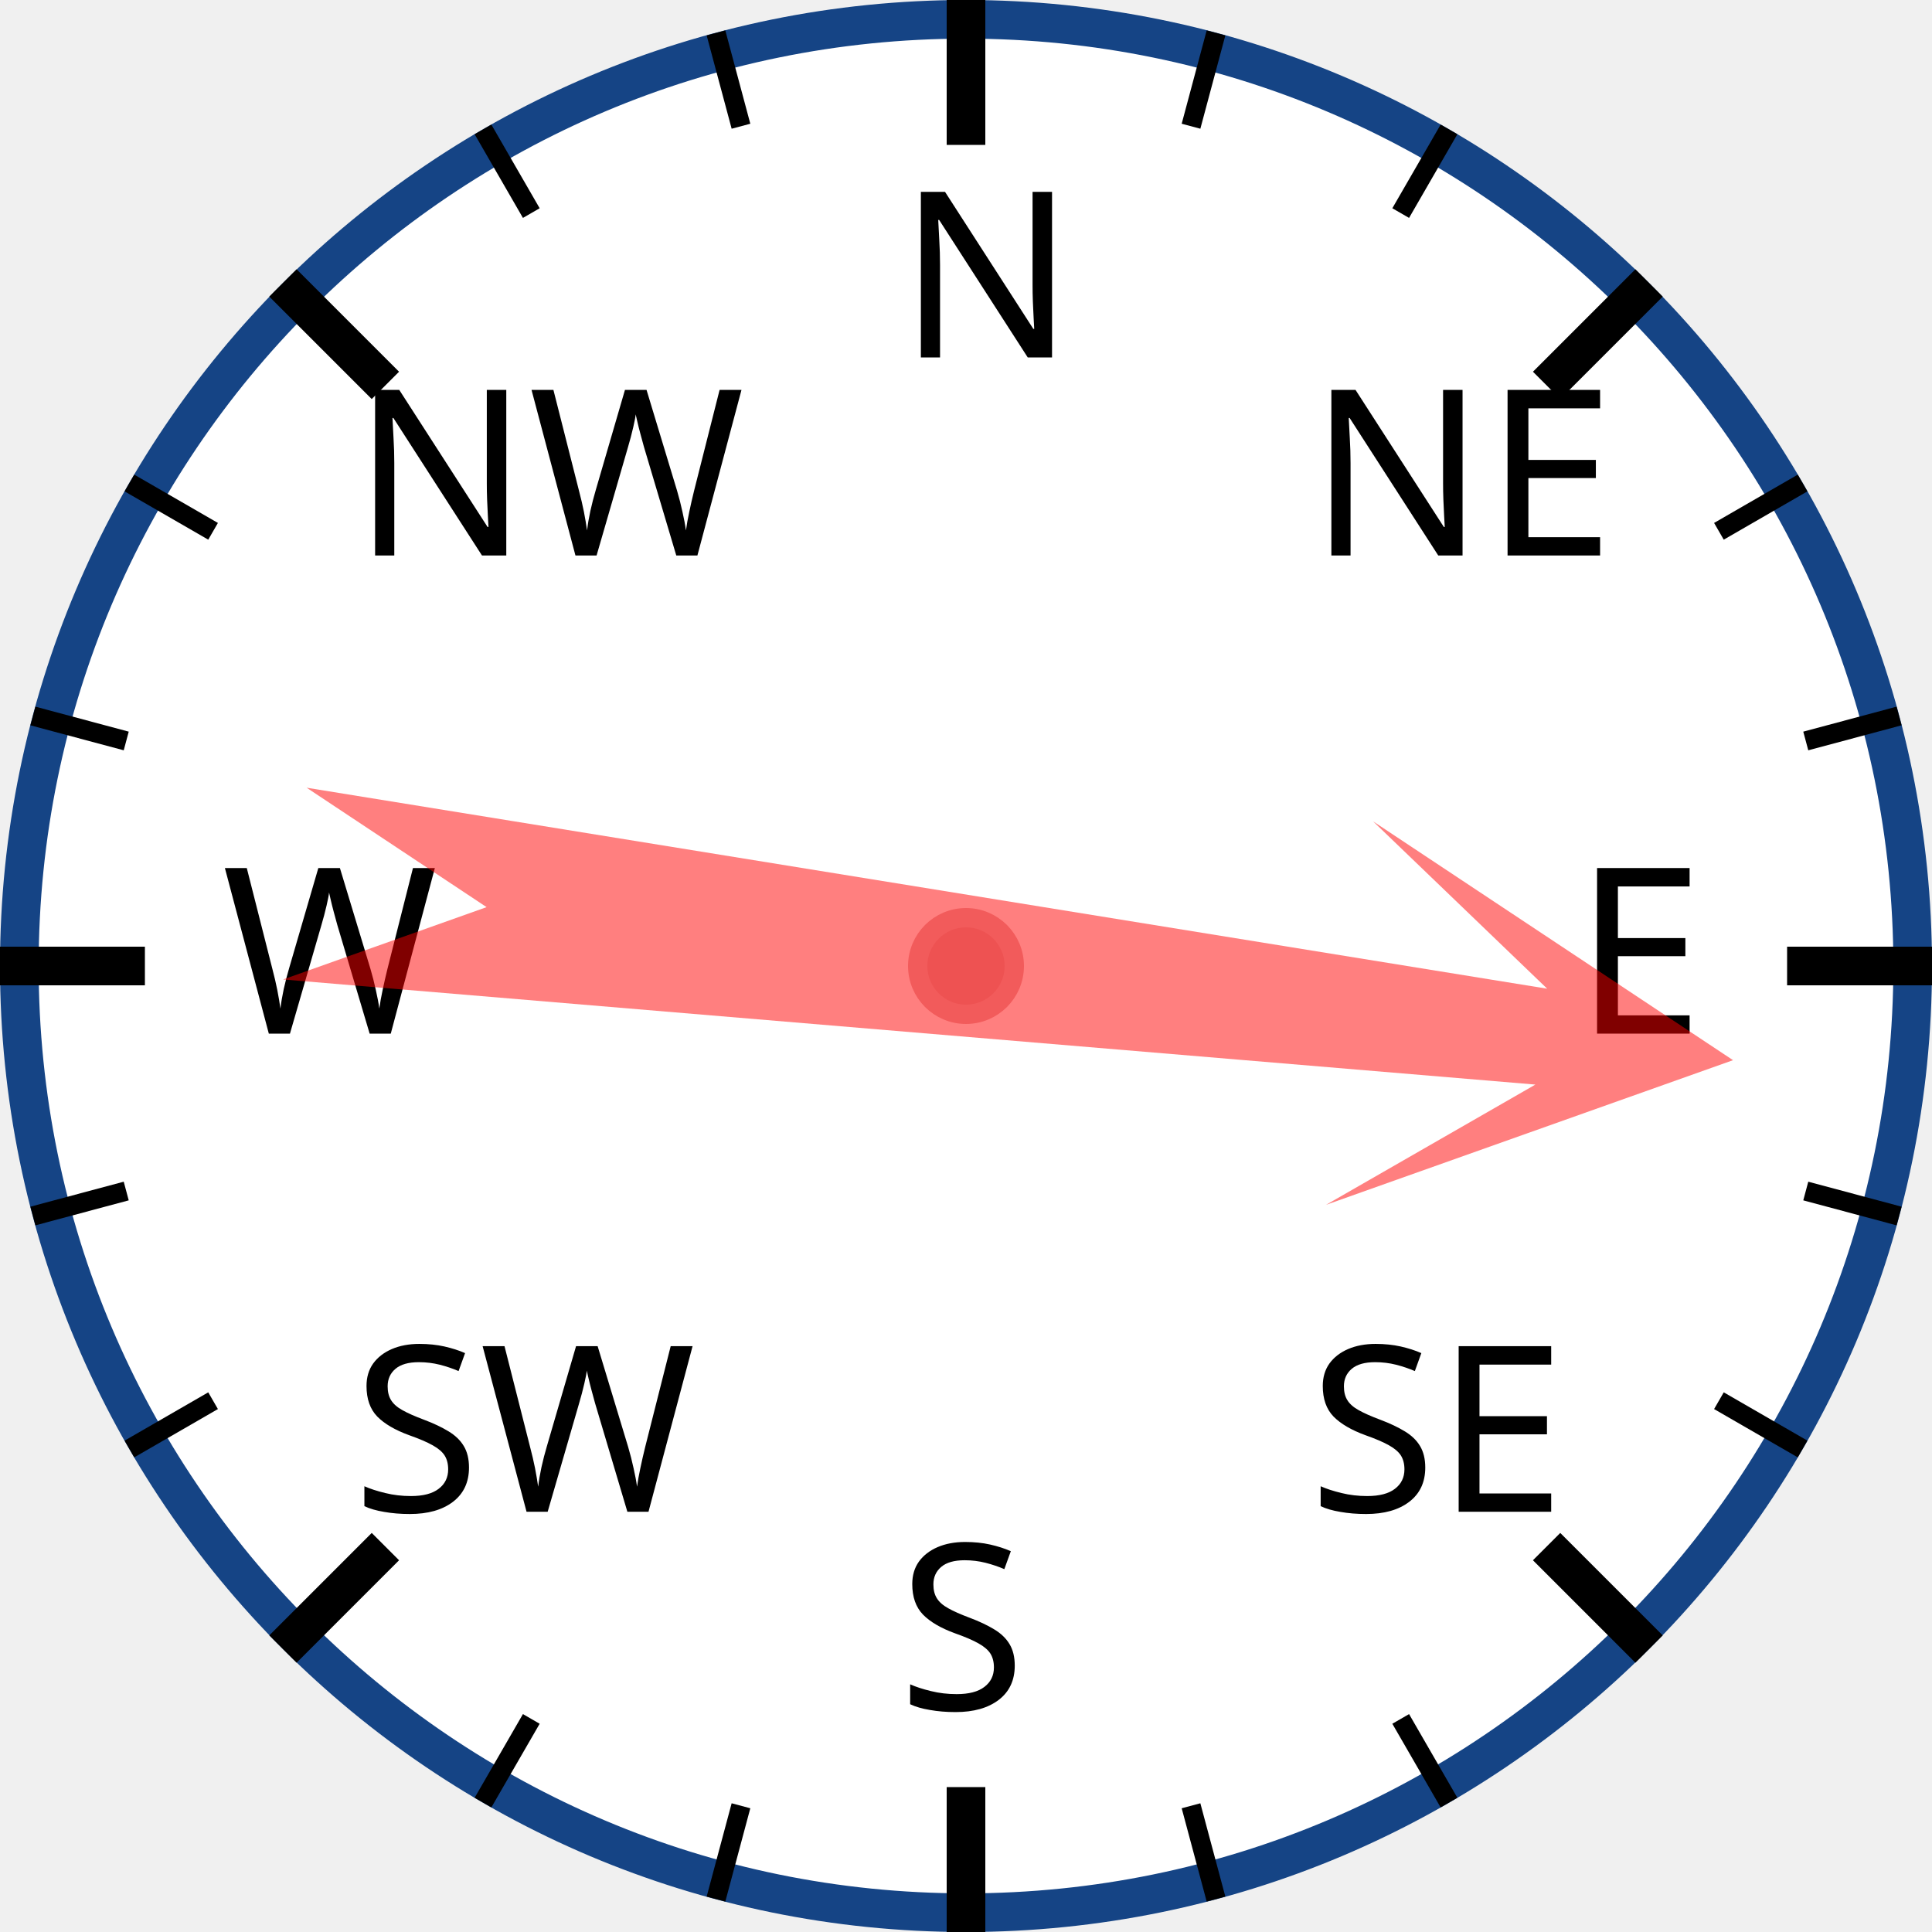
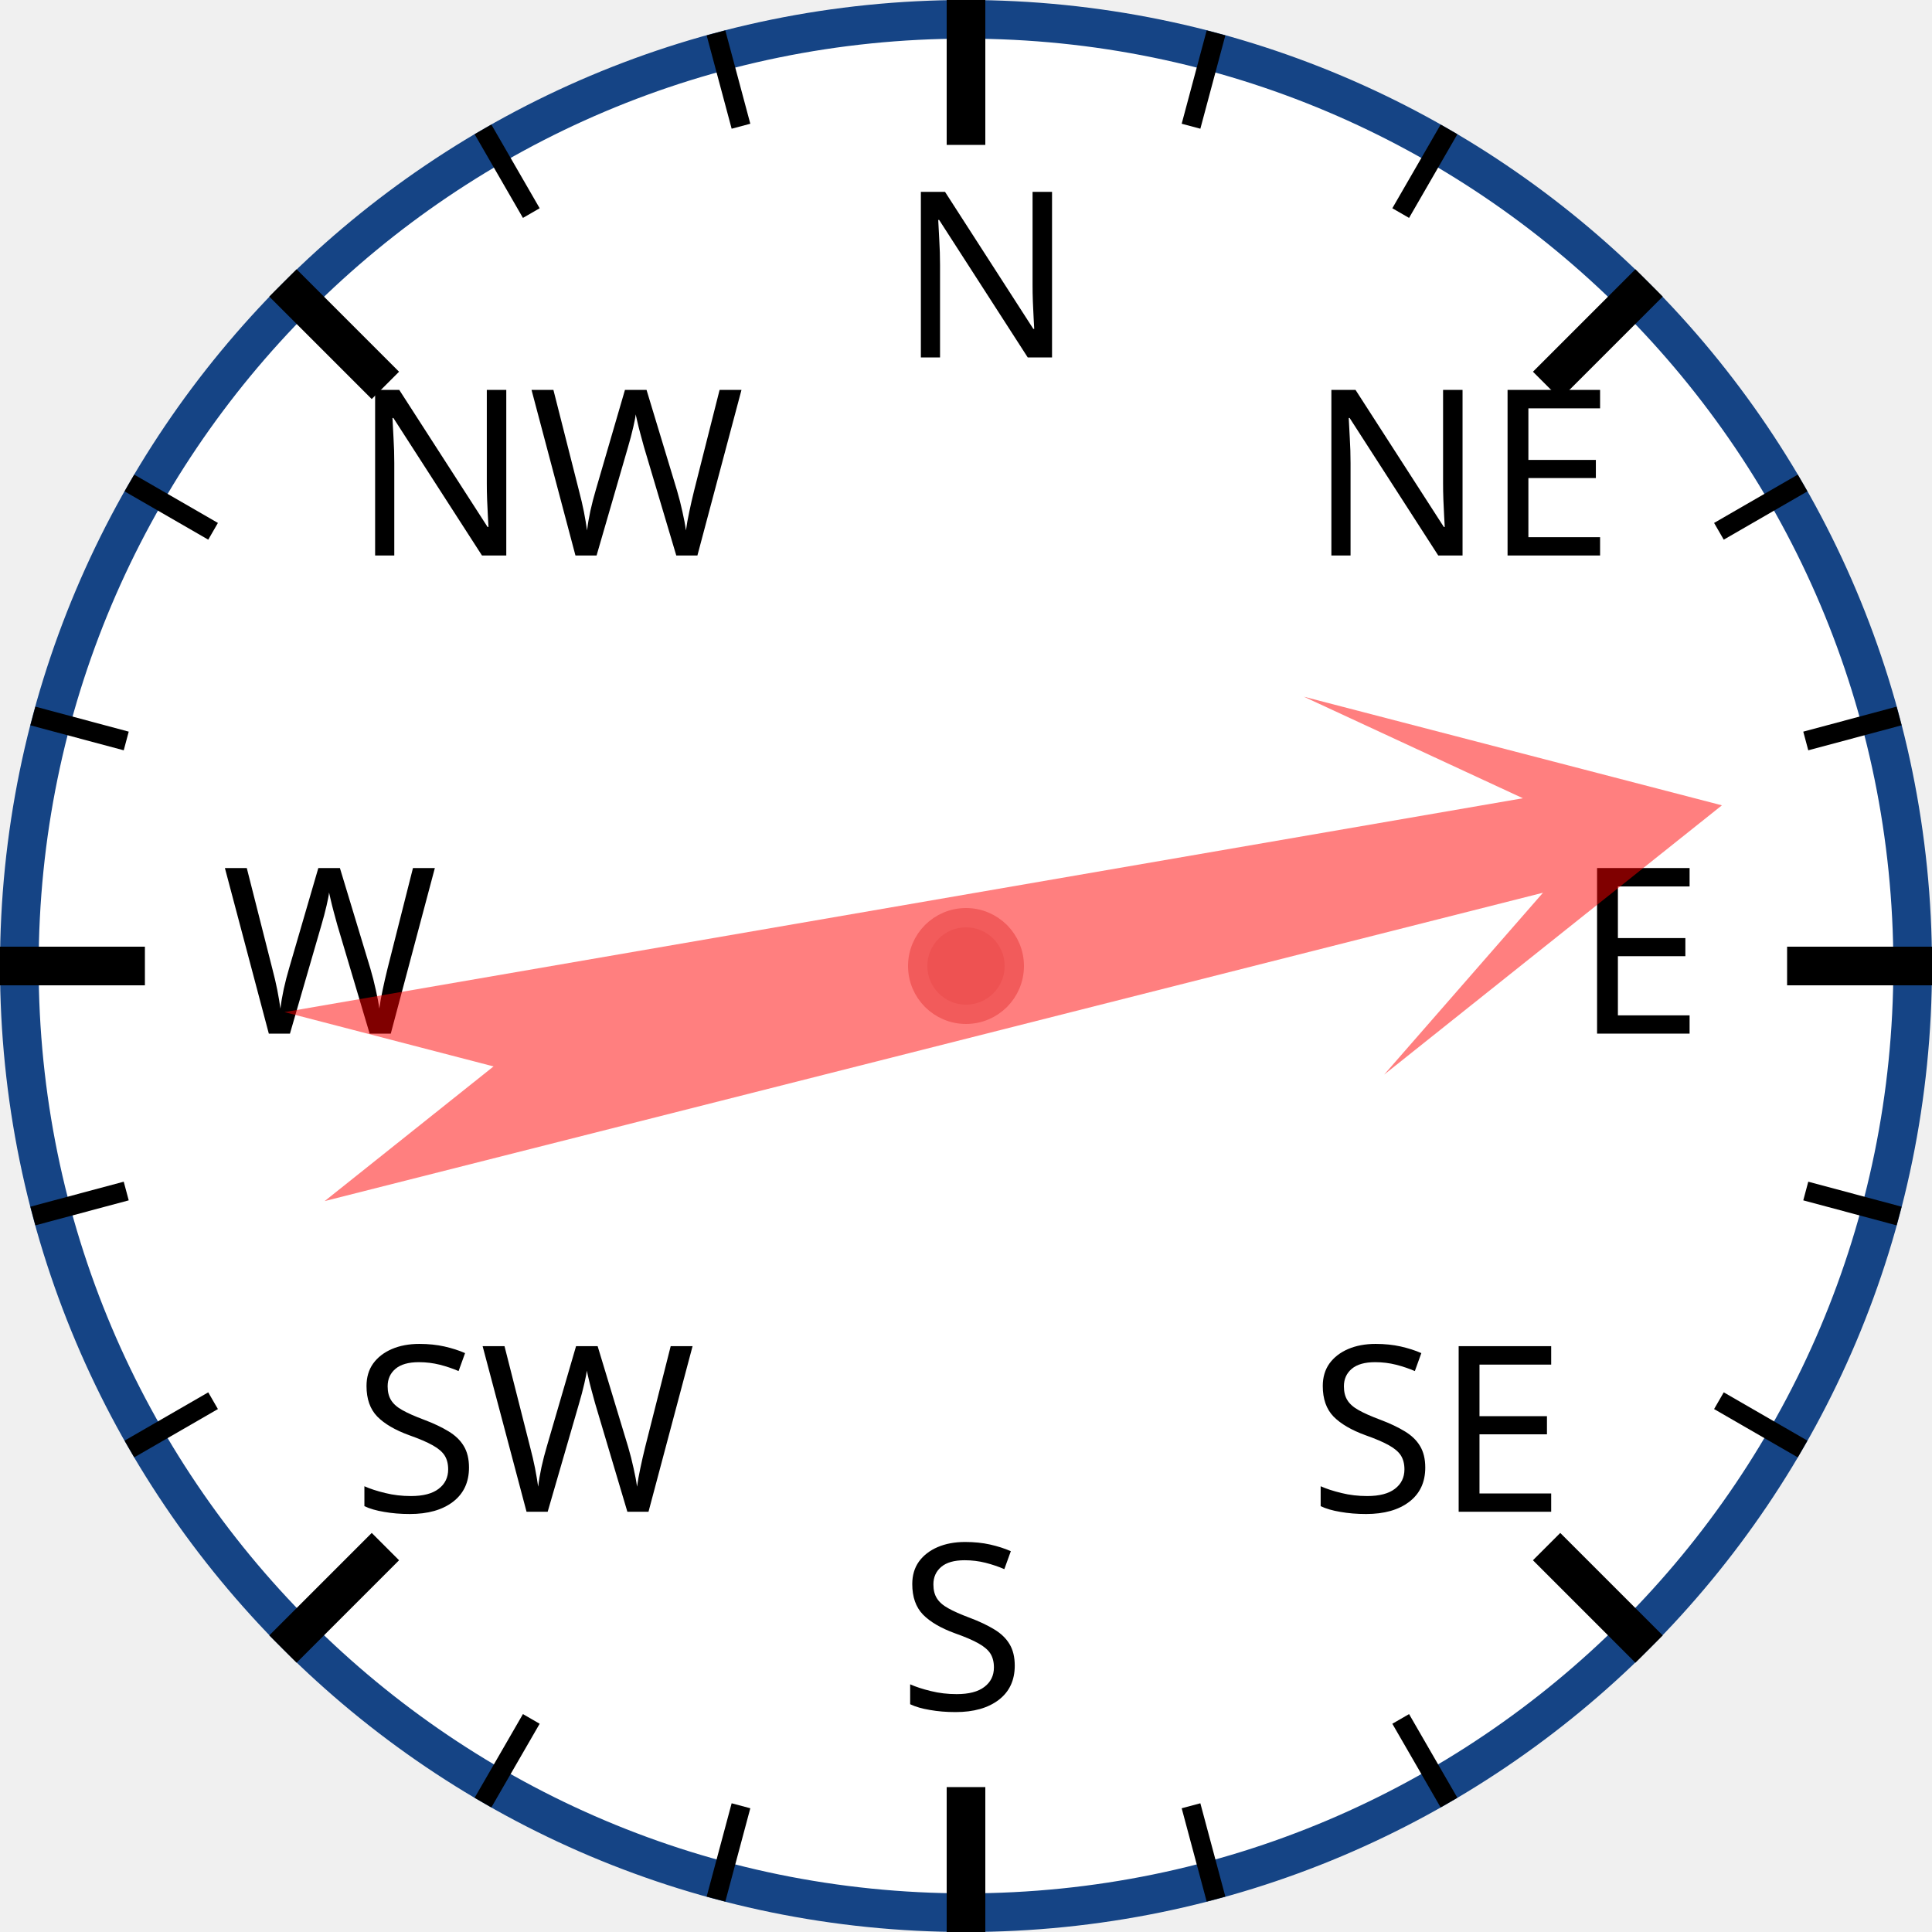
<svg xmlns="http://www.w3.org/2000/svg" width="120px" height="120px" viewBox="0 0 200 200">
  <circle cx="100" cy="100" r="98" style="fill: white; stroke: #154485; stroke-width: 4;" />
  <text x="93.0" y="37.0" style="font-family: sans-serif; font-size: 18pt;">N</text>
  <line x1="100.0" y1="0.0" x2="100.0" y2="15.0" style="stroke: black; stroke-width: 4;" />
  <line x1="74.118" y1="3.407" x2="76.706" y2="13.067" style="stroke: black; stroke-width: 2;" />
  <line x1="50" y1="13.397" x2="55" y2="22.058" style="stroke: black; stroke-width: 2;" />
  <text x="36.503" y="57.503" style="font-family: sans-serif; font-size: 18pt;">NW</text>
  <line x1="29.289" y1="29.289" x2="39.896" y2="39.896" style="stroke: black; stroke-width: 4;" />
  <line x1="13.397" y1="50" x2="22.058" y2="55" style="stroke: black; stroke-width: 2;" />
  <line x1="3.407" y1="74.118" x2="13.067" y2="76.706" style="stroke: black; stroke-width: 2;" />
  <text x="23.0" y="107.0" style="font-family: sans-serif; font-size: 18pt;">W</text>
  <line x1="0.0" y1="100.0" x2="15.0" y2="100.0" style="stroke: black; stroke-width: 4;" />
  <line x1="3.407" y1="125.882" x2="13.067" y2="123.294" style="stroke: black; stroke-width: 2;" />
  <line x1="13.397" y1="150" x2="22.058" y2="145" style="stroke: black; stroke-width: 2;" />
  <text x="36.503" y="156.497" style="font-family: sans-serif; font-size: 18pt;">SW</text>
  <line x1="29.289" y1="170.711" x2="39.896" y2="160.104" style="stroke: black; stroke-width: 4;" />
  <line x1="50" y1="186.603" x2="55" y2="177.942" style="stroke: black; stroke-width: 2;" />
  <line x1="74.118" y1="196.593" x2="76.706" y2="186.933" style="stroke: black; stroke-width: 2;" />
  <text x="93" y="177.0" style="font-family: sans-serif; font-size: 18pt;">S</text>
  <line x1="100" y1="200.0" x2="100" y2="185.0" style="stroke: black; stroke-width: 4;" />
  <line x1="125.882" y1="196.593" x2="123.294" y2="186.933" style="stroke: black; stroke-width: 2;" />
  <line x1="150.0" y1="186.603" x2="145.0" y2="177.942" style="stroke: black; stroke-width: 2;" />
  <text x="135.497" y="156.497" style="font-family: sans-serif; font-size: 18pt;">SE</text>
  <line x1="170.711" y1="170.711" x2="160.104" y2="160.104" style="stroke: black; stroke-width: 4;" />
  <line x1="186.603" y1="150" x2="177.942" y2="145" style="stroke: black; stroke-width: 2;" />
  <line x1="196.593" y1="125.882" x2="186.933" y2="123.294" style="stroke: black; stroke-width: 2;" />
  <text x="163.0" y="107" style="font-family: sans-serif; font-size: 18pt;">E</text>
  <line x1="200.0" y1="100" x2="185.0" y2="100" style="stroke: black; stroke-width: 4;" />
  <line x1="196.593" y1="74.118" x2="186.933" y2="76.706" style="stroke: black; stroke-width: 2;" />
  <line x1="186.603" y1="50" x2="177.942" y2="55" style="stroke: black; stroke-width: 2;" />
  <text x="135.497" y="57.503" style="font-family: sans-serif; font-size: 18pt;">NE</text>
  <line x1="170.711" y1="29.289" x2="160.104" y2="39.896" style="stroke: black; stroke-width: 4;" />
  <line x1="150" y1="13.397" x2="145" y2="22.058" style="stroke: black; stroke-width: 2;" />
  <line x1="125.882" y1="3.407" x2="123.294" y2="13.067" style="stroke: black; stroke-width: 2;" />
-   <polygon points="100 20 120 60 105 40 110 170 100 150 90 170 95 40 80 60" style="fill: red; fill-opacity: 0.5;" transform="rotate(97,100,100)" />
+   <polygon points="100 20 120 60 105 40 110 170 100 150 90 170 95 40 80 60" style="fill: red; fill-opacity: 0.5;" transform="rotate(78,100,100)" />
  <circle cx="100" cy="100" r="5" style="fill: #EE5252; stroke: #F25B5B; stroke-width: 2;" />
</svg>
